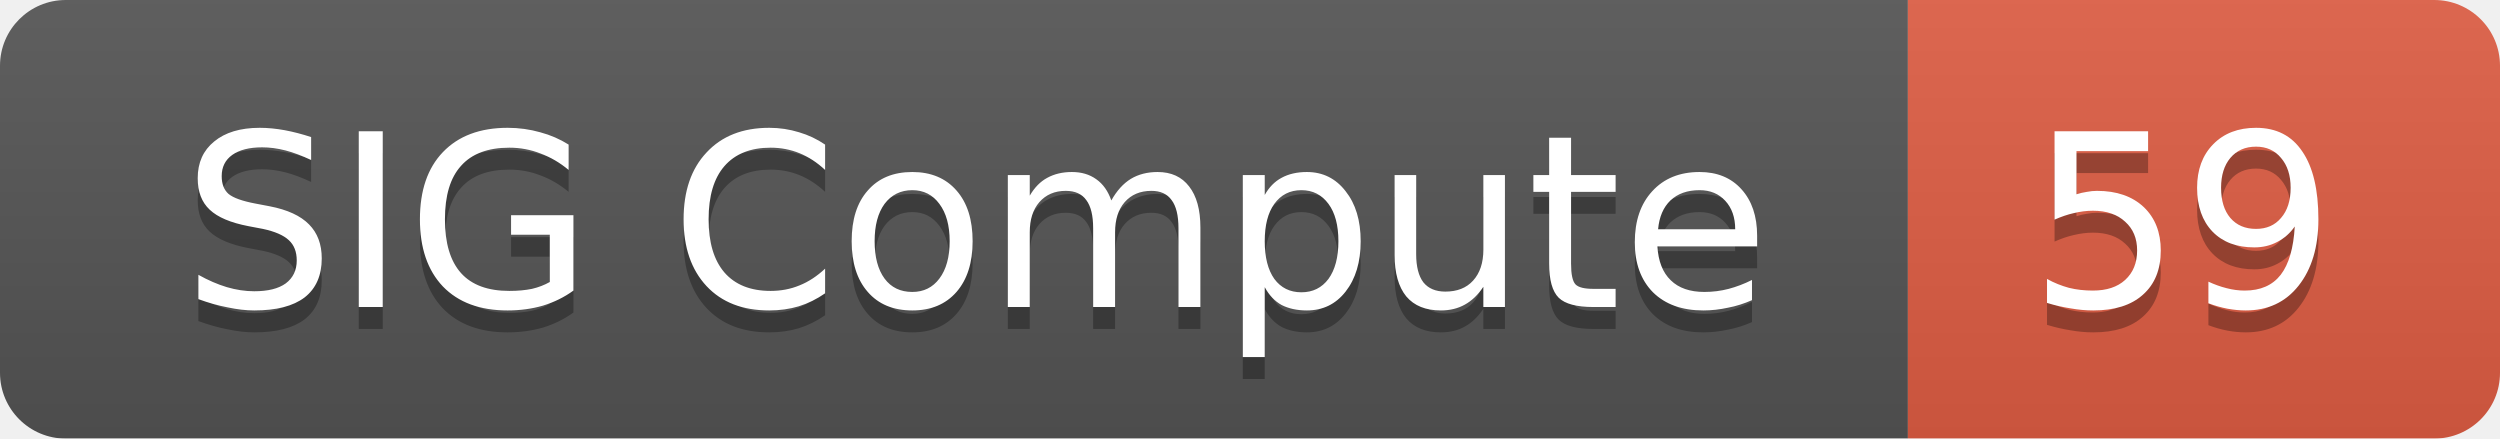
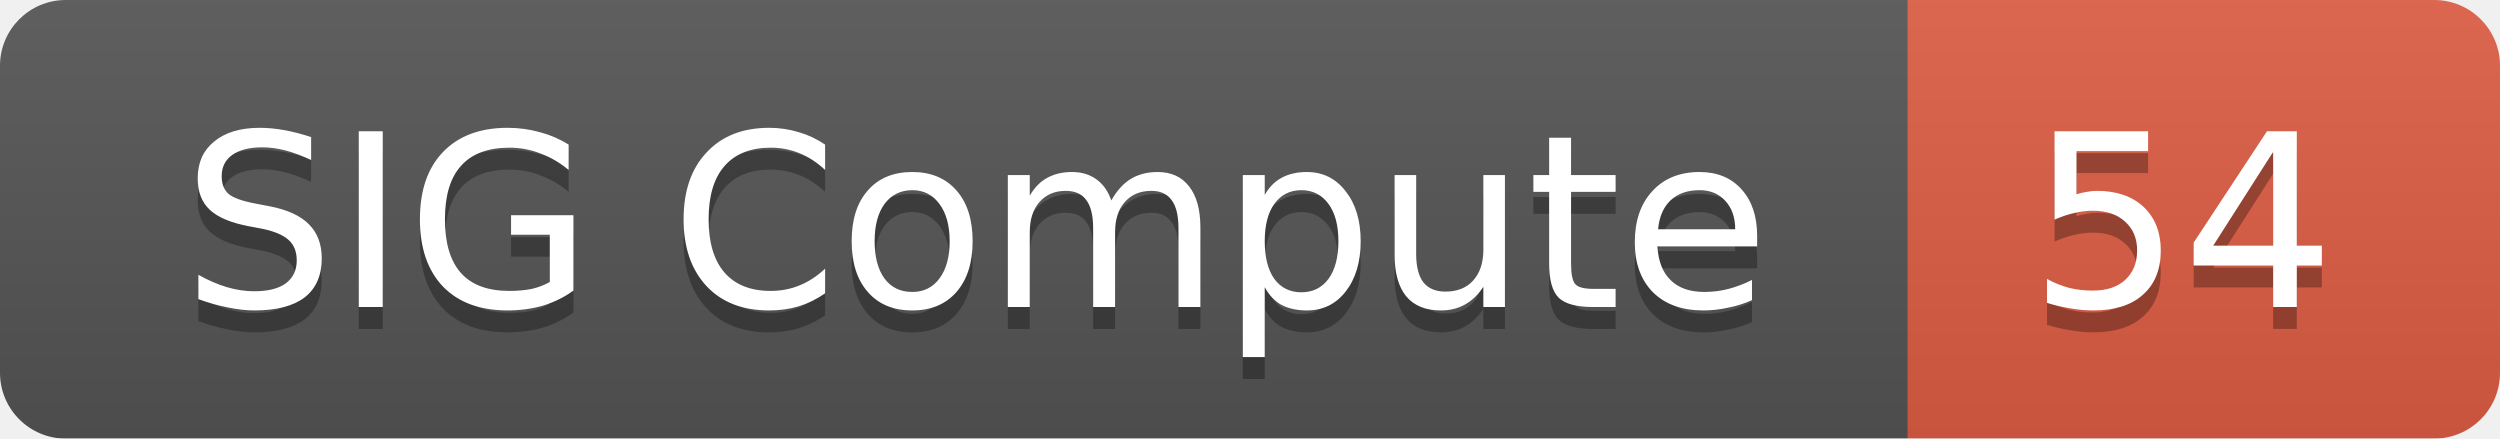
<svg xmlns="http://www.w3.org/2000/svg" width="114" height="20">
  <linearGradient id="smooth" x2="0" y2="100%">
    <stop offset="0" stop-color="#bbb" stop-opacity=".1" />
    <stop offset="1" stop-opacity=".1" />
  </linearGradient>
  <mask id="round">
    <rect width="114" height="20" rx="3" fill="#fff" />
  </mask>
  <g mask="url(#round)">
    <rect width="87" height="20" fill="#555" />
    <rect x="87" width="27" height="20" fill="#e05d44" />
    <rect width="114" height="20" fill="url(#smooth)" />
  </g>
  <g fill="#fff" text-anchor="middle" font-family="DejaVu Sans,Verdana,Geneva,sans-serif" font-size="11">
    <text x="44.5" y="15" fill="#010101" fill-opacity=".3">SIG Compute</text>
    <text x="44.5" y="14">SIG Compute</text>
-     <text x="99.5" y="15" fill="#010101" fill-opacity=".3">59</text>
-     <text x="99.5" y="14">59</text>
+     <text x="99.5" y="15" fill="#010101" fill-opacity=".3">54</text>
+     <text x="99.5" y="14">54</text>
  </g>
</svg>
